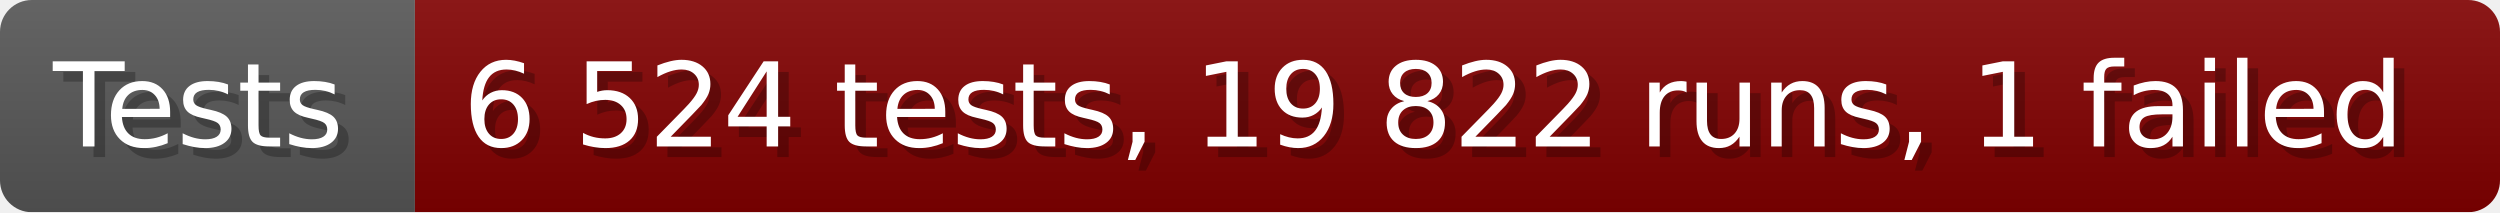
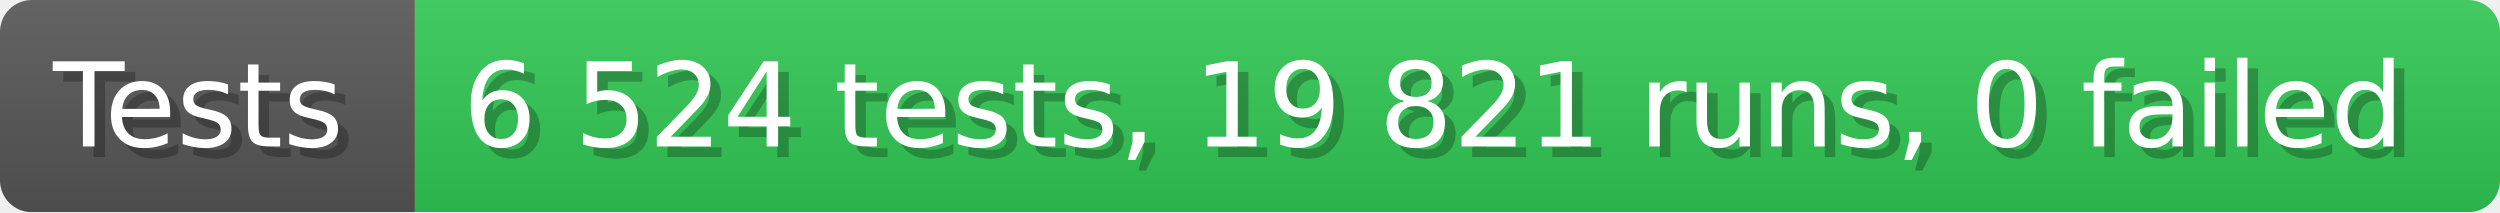
- <svg xmlns="http://www.w3.org/2000/svg" width="235.6" height="20" viewBox="0 0 2356 200" role="img" aria-label="Tests: 6 524 tests, 19 822 runs, 1 failed">
+ <svg xmlns="http://www.w3.org/2000/svg" width="235.6" height="20" viewBox="0 0 2356 200" role="img" aria-label="Tests: 6 524 tests, 19 821 runs, 0 failed">
  <linearGradient id="a" x2="0" y2="100%">
    <stop offset="0" stop-opacity=".1" stop-color="#EEE" />
    <stop offset="1" stop-opacity=".1" />
  </linearGradient>
  <mask id="m">
    <rect width="2356" height="200" rx="30" fill="#FFF" />
  </mask>
  <g mask="url(#m)">
    <rect width="391" height="200" fill="#555" />
-     <rect width="1965" height="200" fill="#800000" x="391" />
+     <rect width="1965" height="200" fill="#31c653" x="391" />
    <rect width="2356" height="200" fill="url(#a)" />
  </g>
  <g aria-hidden="true" fill="#fff" text-anchor="start" font-family="Verdana,DejaVu Sans,sans-serif" font-size="110">
    <text x="60" y="148" textLength="291" fill="#000" opacity="0.25">Tests</text>
    <text x="50" y="138" textLength="291">Tests</text>
-     <text x="446" y="148" textLength="1865" fill="#000" opacity="0.25">6 524 tests, 19 822 runs, 1 failed</text>
-     <text x="436" y="138" textLength="1865">6 524 tests, 19 822 runs, 1 failed</text>
+     <text x="446" y="148" textLength="1865" fill="#000" opacity="0.25">6 524 tests, 19 821 runs, 0 failed</text>
+     <text x="436" y="138" textLength="1865">6 524 tests, 19 821 runs, 0 failed</text>
  </g>
</svg>
